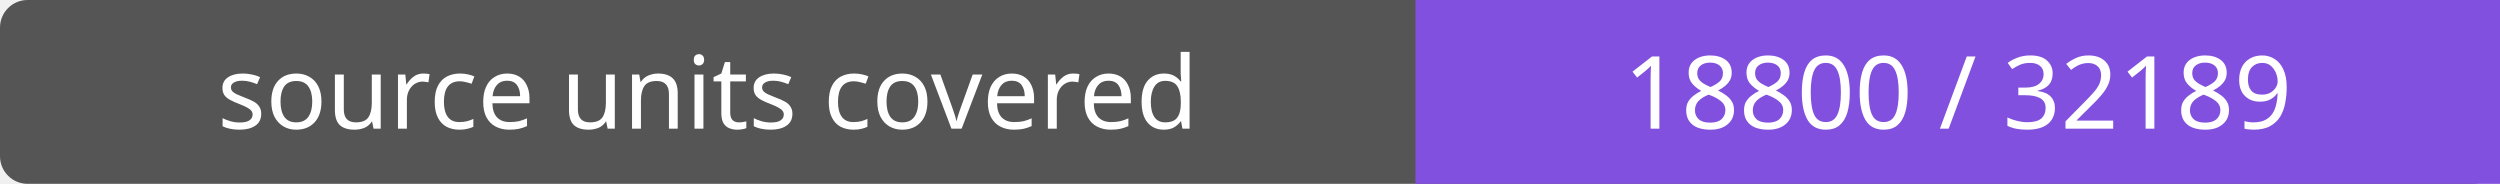
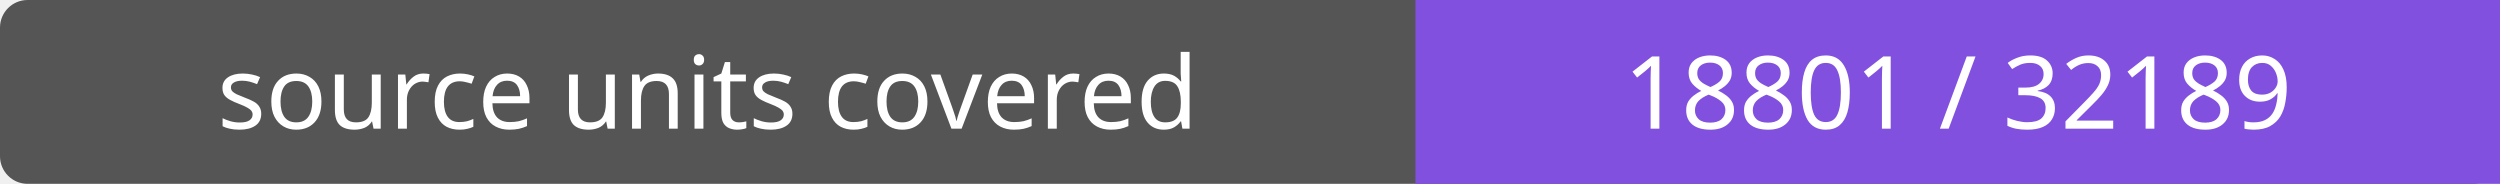
- <svg xmlns="http://www.w3.org/2000/svg" width="272" height="20" role="img" aria-label="source units covered: 18800 / 32189">
+ <svg xmlns="http://www.w3.org/2000/svg" width="272" height="20" role="img" aria-label="source units covered: 18801 / 32189">
  <rect width="272" height="20" rx="3" fill="#555" />
  <path fill="#8250df" d="M154 0h118v20H154z" />
  <g fill="#fff" text-anchor="middle" font-family="Verdana,sans-serif" font-size="11">
    <text x="77.0" y="14">source units covered</text>
-     <text x="213.0" y="14">18800 / 32189</text>
+     <text x="213.0" y="14">18801 / 32189</text>
  </g>
</svg>
